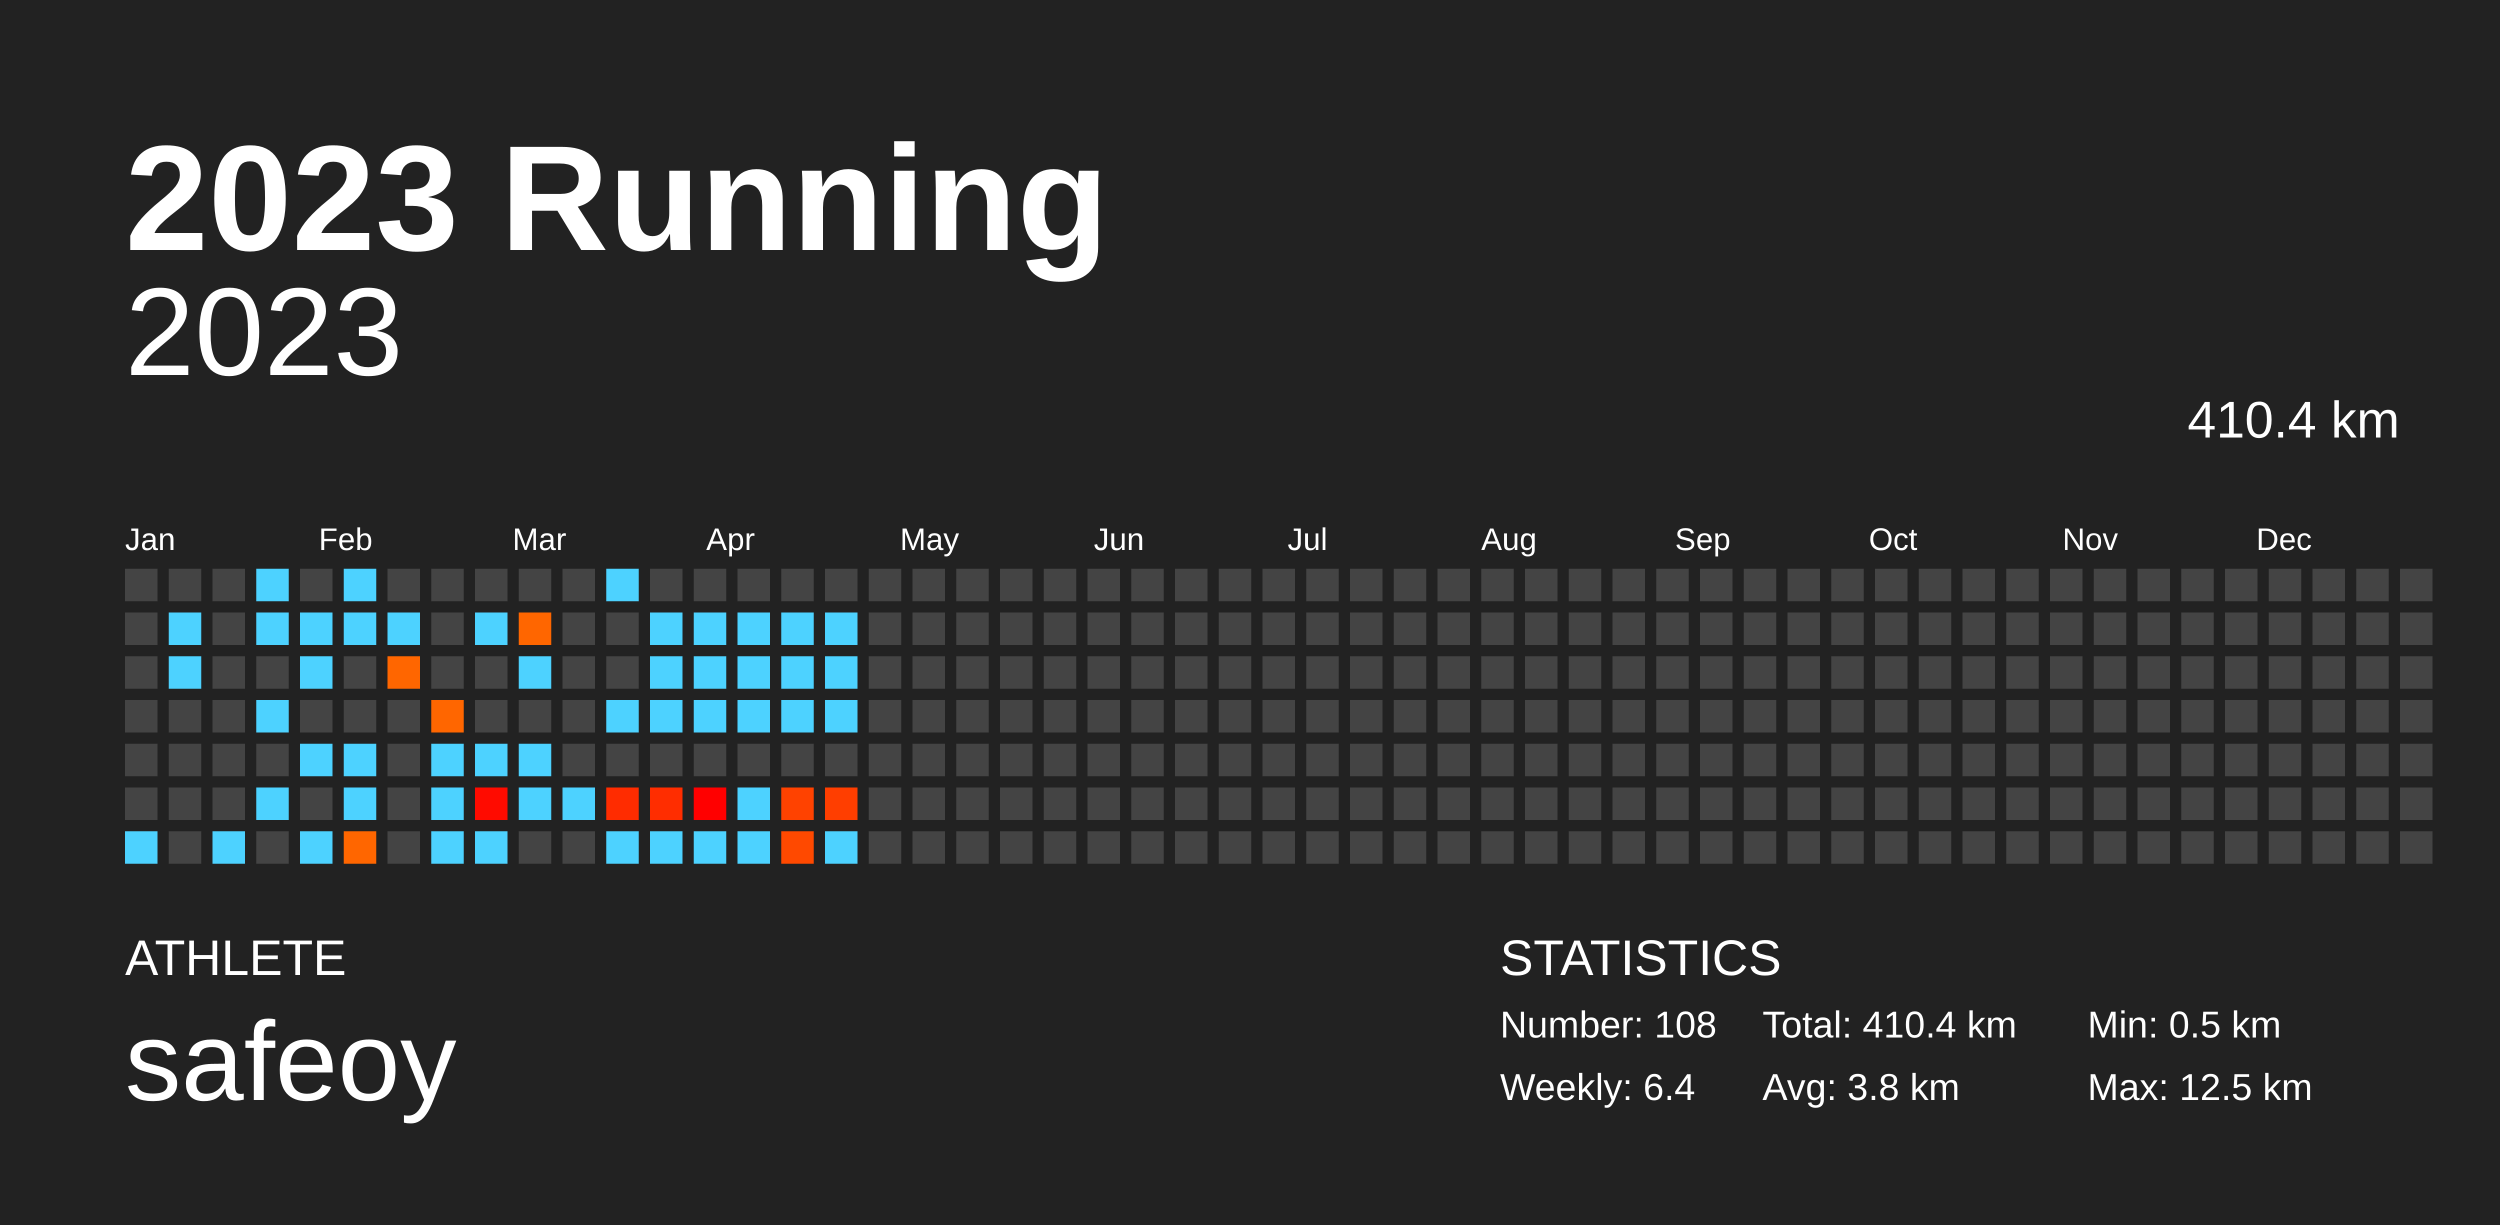
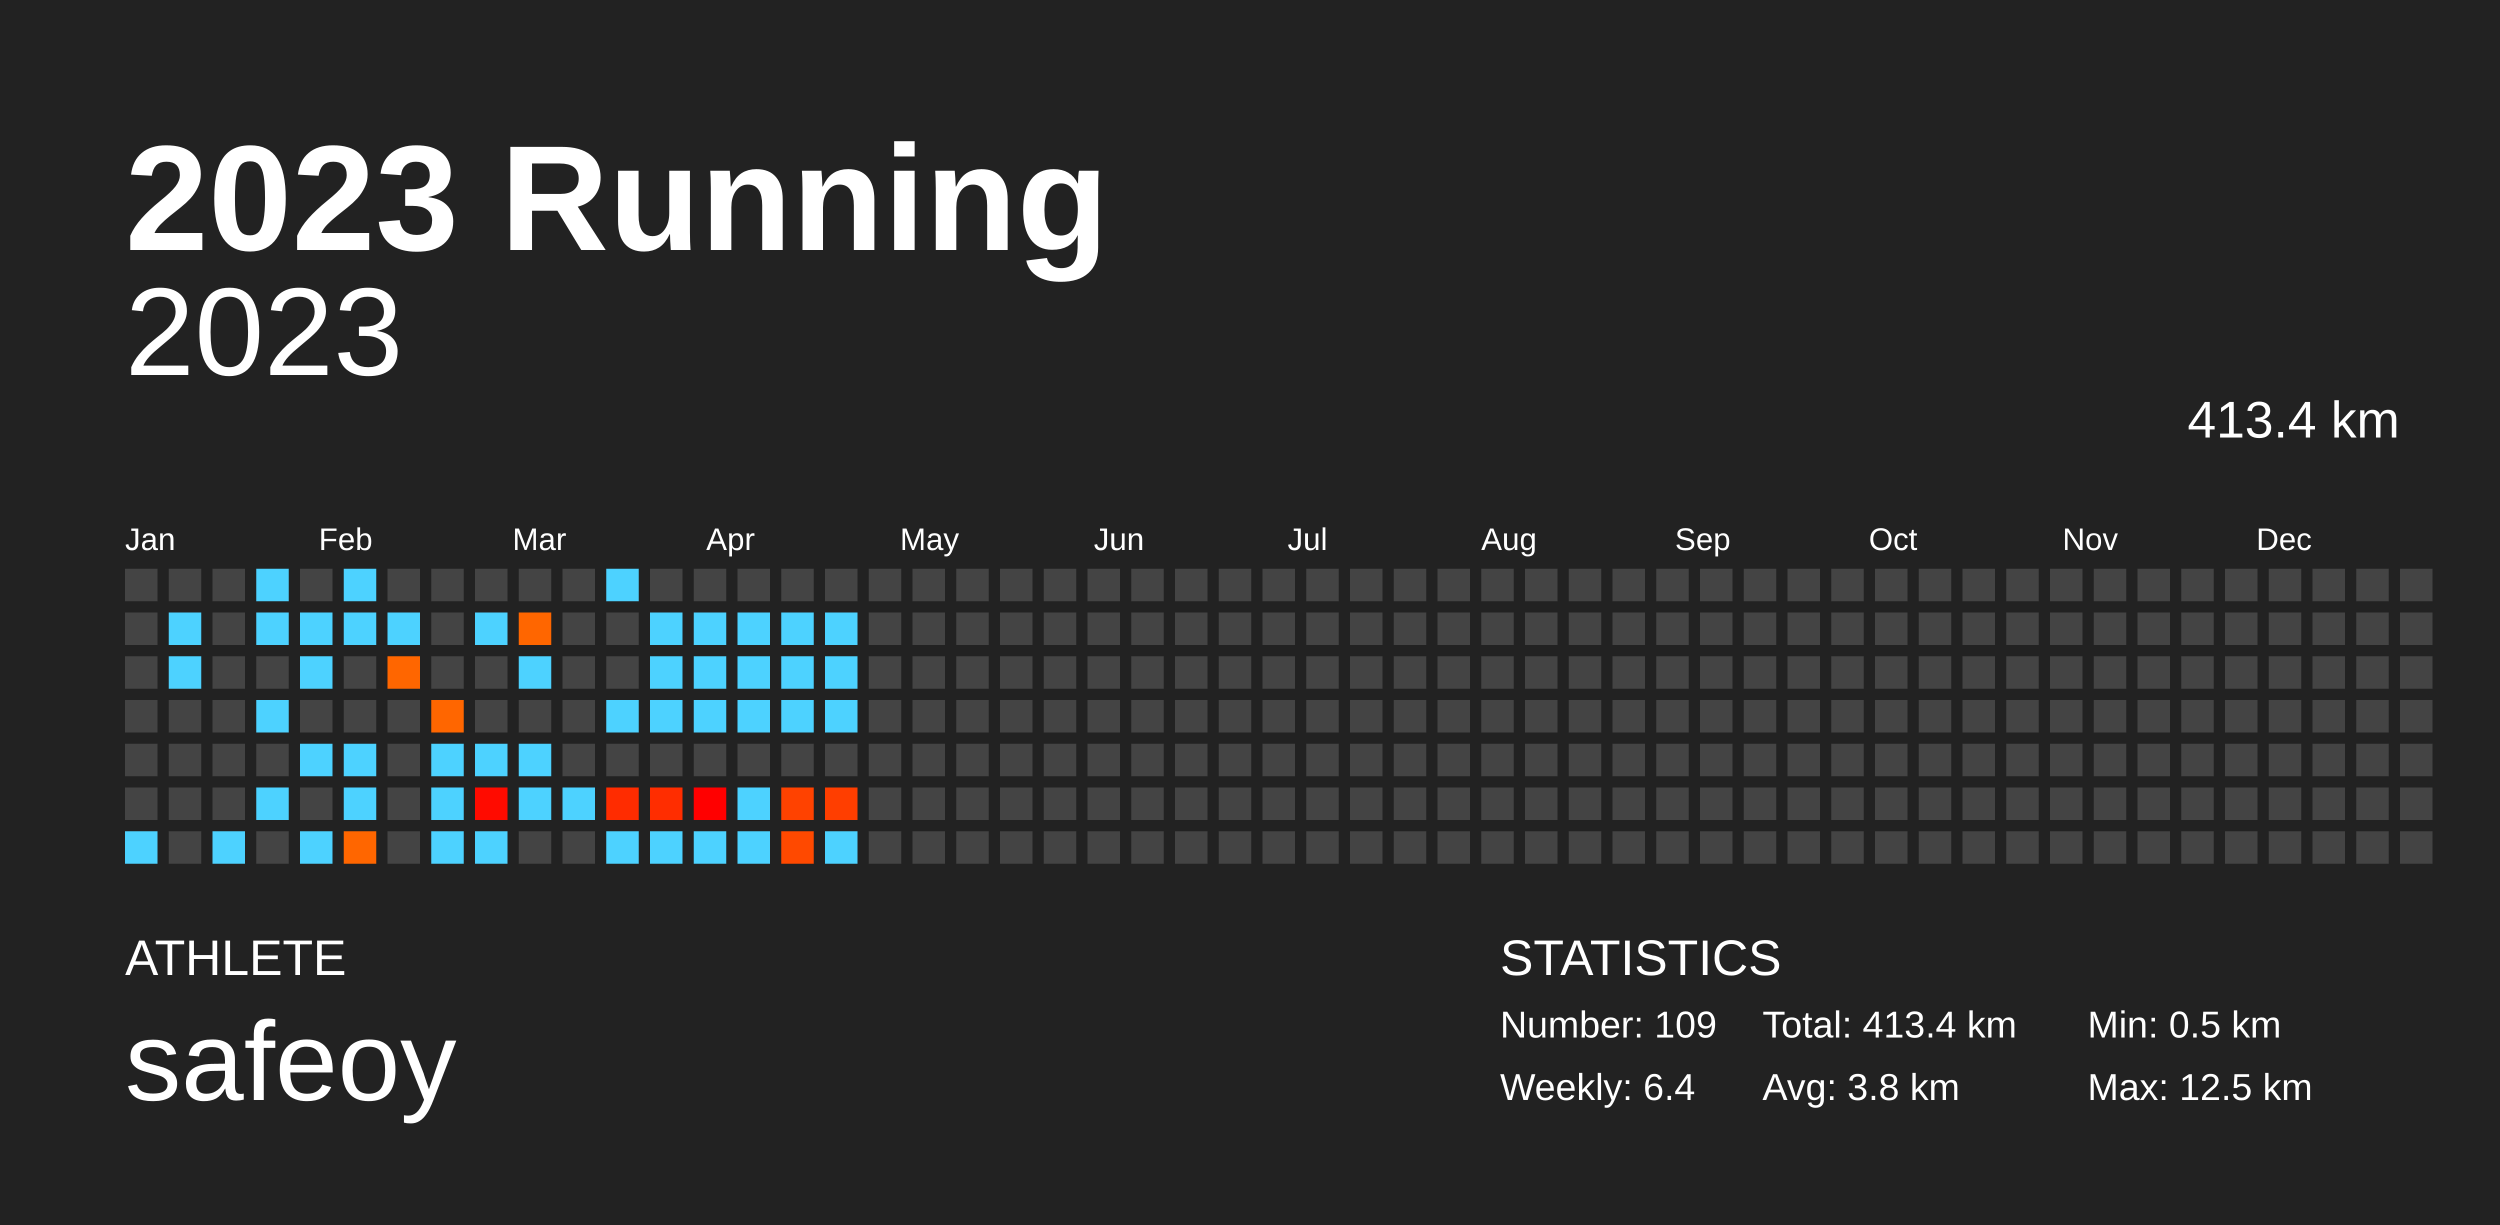
<svg xmlns="http://www.w3.org/2000/svg" baseProfile="full" height="98mm" version="1.1" viewBox="0,0,200,98" width="200mm">
  <defs />
  <rect fill="#222222" height="98" width="200" x="0" y="0" />
  <text fill="#FFFFFF" style="font-size:12px; font-family:Arial; font-weight:bold;" x="10" y="20">2023 Running</text>
  <text fill="#FFFFFF" style="font-size:4px; font-family:Arial" x="10" y="78">ATHLETE</text>
  <text fill="#FFFFFF" style="font-size:9px; font-family:Arial" x="10" y="88">safeoy</text>
  <text fill="#FFFFFF" style="font-size:4px; font-family:Arial" x="120" y="78">STATISTICS</text>
-   <text fill="#FFFFFF" style="font-size:3px; font-family:Arial" x="120" y="83">Number: 108</text>
+   <text fill="#FFFFFF" style="font-size:3px; font-family:Arial" x="120" y="83">Number: 109</text>
  <text fill="#FFFFFF" style="font-size:3px; font-family:Arial" x="120" y="88">Weekly: 6.4</text>
-   <text fill="#FFFFFF" style="font-size:3px; font-family:Arial" x="141" y="83">Total: 410.4 km</text>
+   <text fill="#FFFFFF" style="font-size:3px; font-family:Arial" x="141" y="83">Total: 413.4 km</text>
  <text fill="#FFFFFF" style="font-size:3px; font-family:Arial" x="141" y="88">Avg: 3.8 km</text>
  <text fill="#FFFFFF" style="font-size:3px; font-family:Arial" x="167" y="83">Min: 0.5 km</text>
  <text fill="#FFFFFF" style="font-size:3px; font-family:Arial" x="167" y="88">Max: 12.5 km</text>
  <text alignment-baseline="hanging" fill="#FFFFFF" style="font-size:10.0px; font-family:Arial;" x="10" y="30">2023</text>
-   <text alignment-baseline="hanging" fill="#FFFFFF" style="font-size:4.125px; font-family:Arial;" x="175" y="35">410.4 km</text>
+   <text alignment-baseline="hanging" fill="#FFFFFF" style="font-size:4.125px; font-family:Arial;" x="175" y="35">413.4 km</text>
  <text fill="#FFFFFF" style="font-size:2.5px; font-family:Arial" x="10.0" y="44">Jan</text>
  <text fill="#FFFFFF" style="font-size:2.5px; font-family:Arial" x="25.5" y="44">Feb</text>
  <text fill="#FFFFFF" style="font-size:2.5px; font-family:Arial" x="41.0" y="44">Mar</text>
  <text fill="#FFFFFF" style="font-size:2.5px; font-family:Arial" x="56.5" y="44">Apr</text>
  <text fill="#FFFFFF" style="font-size:2.5px; font-family:Arial" x="72.0" y="44">May</text>
  <text fill="#FFFFFF" style="font-size:2.5px; font-family:Arial" x="87.5" y="44">Jun</text>
  <text fill="#FFFFFF" style="font-size:2.5px; font-family:Arial" x="103.0" y="44">Jul</text>
  <text fill="#FFFFFF" style="font-size:2.5px; font-family:Arial" x="118.5" y="44">Aug</text>
  <text fill="#FFFFFF" style="font-size:2.5px; font-family:Arial" x="134.0" y="44">Sep</text>
  <text fill="#FFFFFF" style="font-size:2.5px; font-family:Arial" x="149.5" y="44">Oct</text>
  <text fill="#FFFFFF" style="font-size:2.5px; font-family:Arial" x="165.0" y="44">Nov</text>
  <text fill="#FFFFFF" style="font-size:2.5px; font-family:Arial" x="180.5" y="44">Dec</text>
  <rect fill="#444444" height="2.6" width="2.6" x="10.0" y="45.5" />
  <rect fill="#444444" height="2.6" width="2.6" x="10.0" y="49.0" />
  <rect fill="#444444" height="2.6" width="2.6" x="10.0" y="52.5" />
  <rect fill="#444444" height="2.6" width="2.6" x="10.0" y="56.0" />
  <rect fill="#444444" height="2.6" width="2.6" x="10.0" y="59.5" />
  <rect fill="#444444" height="2.6" width="2.6" x="10.0" y="63.0" />
  <rect fill="#4dd2ff" height="2.6" width="2.6" x="10.0" y="66.5" />
  <rect fill="#444444" height="2.6" width="2.6" x="13.5" y="45.5" />
  <rect fill="#4dd2ff" height="2.6" width="2.6" x="13.5" y="49.0" />
  <rect fill="#4dd2ff" height="2.6" width="2.6" x="13.5" y="52.5" />
  <rect fill="#444444" height="2.6" width="2.6" x="13.5" y="56.0" />
  <rect fill="#444444" height="2.6" width="2.6" x="13.5" y="59.5" />
  <rect fill="#444444" height="2.6" width="2.6" x="13.5" y="63.0" />
  <rect fill="#444444" height="2.6" width="2.6" x="13.5" y="66.5" />
  <rect fill="#444444" height="2.6" width="2.6" x="17.0" y="45.5" />
  <rect fill="#444444" height="2.6" width="2.6" x="17.0" y="49.0" />
  <rect fill="#444444" height="2.6" width="2.6" x="17.0" y="52.5" />
  <rect fill="#444444" height="2.6" width="2.6" x="17.0" y="56.0" />
  <rect fill="#444444" height="2.6" width="2.6" x="17.0" y="59.5" />
  <rect fill="#444444" height="2.6" width="2.6" x="17.0" y="63.0" />
  <rect fill="#4dd2ff" height="2.6" width="2.6" x="17.0" y="66.5" />
  <rect fill="#4dd2ff" height="2.6" width="2.6" x="20.5" y="45.5" />
  <rect fill="#4dd2ff" height="2.6" width="2.6" x="20.5" y="49.0" />
  <rect fill="#444444" height="2.6" width="2.6" x="20.5" y="52.5" />
  <rect fill="#4dd2ff" height="2.6" width="2.6" x="20.5" y="56.0" />
  <rect fill="#444444" height="2.6" width="2.6" x="20.5" y="59.5" />
  <rect fill="#4dd2ff" height="2.6" width="2.6" x="20.5" y="63.0" />
  <rect fill="#444444" height="2.6" width="2.6" x="20.5" y="66.5" />
  <rect fill="#444444" height="2.6" width="2.6" x="24.0" y="45.5" />
  <rect fill="#4dd2ff" height="2.6" width="2.6" x="24.0" y="49.0" />
  <rect fill="#4dd2ff" height="2.6" width="2.6" x="24.0" y="52.5" />
  <rect fill="#444444" height="2.6" width="2.6" x="24.0" y="56.0" />
  <rect fill="#4dd2ff" height="2.6" width="2.6" x="24.0" y="59.5" />
  <rect fill="#444444" height="2.6" width="2.6" x="24.0" y="63.0" />
  <rect fill="#4dd2ff" height="2.6" width="2.6" x="24.0" y="66.5" />
  <rect fill="#4dd2ff" height="2.6" width="2.6" x="27.5" y="45.5" />
  <rect fill="#4dd2ff" height="2.6" width="2.6" x="27.5" y="49.0" />
  <rect fill="#444444" height="2.6" width="2.6" x="27.5" y="52.5" />
  <rect fill="#444444" height="2.6" width="2.6" x="27.5" y="56.0" />
  <rect fill="#4dd2ff" height="2.6" width="2.6" x="27.5" y="59.5" />
  <rect fill="#4dd2ff" height="2.6" width="2.6" x="27.5" y="63.0" />
  <rect fill="#ff6600" height="2.6" width="2.6" x="27.5" y="66.5" />
  <rect fill="#444444" height="2.6" width="2.6" x="31.0" y="45.5" />
  <rect fill="#4dd2ff" height="2.6" width="2.6" x="31.0" y="49.0" />
  <rect fill="#ff6600" height="2.6" width="2.6" x="31.0" y="52.5" />
  <rect fill="#444444" height="2.6" width="2.6" x="31.0" y="56.0" />
  <rect fill="#444444" height="2.6" width="2.6" x="31.0" y="59.5" />
  <rect fill="#444444" height="2.6" width="2.6" x="31.0" y="63.0" />
  <rect fill="#444444" height="2.6" width="2.6" x="31.0" y="66.5" />
  <rect fill="#444444" height="2.6" width="2.6" x="34.5" y="45.5" />
  <rect fill="#444444" height="2.6" width="2.6" x="34.5" y="49.0" />
  <rect fill="#444444" height="2.6" width="2.6" x="34.5" y="52.5" />
  <rect fill="#ff6600" height="2.6" width="2.6" x="34.5" y="56.0" />
  <rect fill="#4dd2ff" height="2.6" width="2.6" x="34.5" y="59.5" />
  <rect fill="#4dd2ff" height="2.6" width="2.6" x="34.5" y="63.0" />
  <rect fill="#4dd2ff" height="2.6" width="2.6" x="34.5" y="66.5" />
  <rect fill="#444444" height="2.6" width="2.6" x="38.0" y="45.5" />
  <rect fill="#4dd2ff" height="2.6" width="2.6" x="38.0" y="49.0" />
  <rect fill="#444444" height="2.6" width="2.6" x="38.0" y="52.5" />
  <rect fill="#444444" height="2.6" width="2.6" x="38.0" y="56.0" />
  <rect fill="#4dd2ff" height="2.6" width="2.6" x="38.0" y="59.5" />
  <rect fill="#ff0b00" height="2.6" width="2.6" x="38.0" y="63.0" />
  <rect fill="#4dd2ff" height="2.6" width="2.6" x="38.0" y="66.5" />
  <rect fill="#444444" height="2.6" width="2.6" x="41.5" y="45.5" />
  <rect fill="#ff6600" height="2.6" width="2.6" x="41.5" y="49.0" />
  <rect fill="#4dd2ff" height="2.6" width="2.6" x="41.5" y="52.5" />
  <rect fill="#444444" height="2.6" width="2.6" x="41.5" y="56.0" />
  <rect fill="#4dd2ff" height="2.6" width="2.6" x="41.5" y="59.5" />
  <rect fill="#4dd2ff" height="2.6" width="2.6" x="41.5" y="63.0" />
  <rect fill="#444444" height="2.6" width="2.6" x="41.5" y="66.5" />
  <rect fill="#444444" height="2.6" width="2.6" x="45.0" y="45.5" />
  <rect fill="#444444" height="2.6" width="2.6" x="45.0" y="49.0" />
  <rect fill="#444444" height="2.6" width="2.6" x="45.0" y="52.5" />
  <rect fill="#444444" height="2.6" width="2.6" x="45.0" y="56.0" />
  <rect fill="#444444" height="2.6" width="2.6" x="45.0" y="59.5" />
  <rect fill="#4dd2ff" height="2.6" width="2.6" x="45.0" y="63.0" />
  <rect fill="#444444" height="2.6" width="2.6" x="45.0" y="66.5" />
  <rect fill="#4dd2ff" height="2.6" width="2.6" x="48.5" y="45.5" />
  <rect fill="#444444" height="2.6" width="2.6" x="48.5" y="49.0" />
  <rect fill="#444444" height="2.6" width="2.6" x="48.5" y="52.5" />
  <rect fill="#4dd2ff" height="2.6" width="2.6" x="48.5" y="56.0" />
  <rect fill="#444444" height="2.6" width="2.6" x="48.5" y="59.5" />
  <rect fill="#ff2c00" height="2.6" width="2.6" x="48.5" y="63.0" />
  <rect fill="#4dd2ff" height="2.6" width="2.6" x="48.5" y="66.5" />
  <rect fill="#444444" height="2.6" width="2.6" x="52.0" y="45.5" />
  <rect fill="#4dd2ff" height="2.6" width="2.6" x="52.0" y="49.0" />
  <rect fill="#4dd2ff" height="2.6" width="2.6" x="52.0" y="52.5" />
  <rect fill="#4dd2ff" height="2.6" width="2.6" x="52.0" y="56.0" />
  <rect fill="#444444" height="2.6" width="2.6" x="52.0" y="59.5" />
  <rect fill="#ff2d00" height="2.6" width="2.6" x="52.0" y="63.0" />
  <rect fill="#4dd2ff" height="2.6" width="2.6" x="52.0" y="66.5" />
  <rect fill="#444444" height="2.6" width="2.6" x="55.5" y="45.5" />
  <rect fill="#4dd2ff" height="2.6" width="2.6" x="55.5" y="49.0" />
  <rect fill="#4dd2ff" height="2.6" width="2.6" x="55.5" y="52.5" />
  <rect fill="#4dd2ff" height="2.6" width="2.6" x="55.5" y="56.0" />
  <rect fill="#444444" height="2.6" width="2.6" x="55.5" y="59.5" />
  <rect fill="#ff0000" height="2.6" width="2.6" x="55.5" y="63.0" />
  <rect fill="#4dd2ff" height="2.6" width="2.6" x="55.5" y="66.5" />
  <rect fill="#444444" height="2.6" width="2.6" x="59.0" y="45.5" />
  <rect fill="#4dd2ff" height="2.6" width="2.6" x="59.0" y="49.0" />
  <rect fill="#4dd2ff" height="2.6" width="2.6" x="59.0" y="52.5" />
  <rect fill="#4dd2ff" height="2.6" width="2.6" x="59.0" y="56.0" />
  <rect fill="#444444" height="2.6" width="2.6" x="59.0" y="59.5" />
  <rect fill="#4dd2ff" height="2.6" width="2.6" x="59.0" y="63.0" />
  <rect fill="#4dd2ff" height="2.6" width="2.6" x="59.0" y="66.5" />
  <rect fill="#444444" height="2.6" width="2.6" x="62.5" y="45.5" />
  <rect fill="#4dd2ff" height="2.6" width="2.6" x="62.5" y="49.0" />
  <rect fill="#4dd2ff" height="2.6" width="2.6" x="62.5" y="52.5" />
  <rect fill="#4dd2ff" height="2.6" width="2.6" x="62.5" y="56.0" />
  <rect fill="#444444" height="2.6" width="2.6" x="62.5" y="59.5" />
  <rect fill="#ff4200" height="2.6" width="2.6" x="62.5" y="63.0" />
  <rect fill="#ff4900" height="2.6" width="2.6" x="62.5" y="66.5" />
  <rect fill="#444444" height="2.6" width="2.6" x="66.0" y="45.5" />
  <rect fill="#4dd2ff" height="2.6" width="2.6" x="66.0" y="49.0" />
  <rect fill="#4dd2ff" height="2.6" width="2.6" x="66.0" y="52.5" />
  <rect fill="#4dd2ff" height="2.6" width="2.6" x="66.0" y="56.0" />
  <rect fill="#444444" height="2.6" width="2.6" x="66.0" y="59.5" />
  <rect fill="#ff3e00" height="2.6" width="2.6" x="66.0" y="63.0" />
  <rect fill="#4dd2ff" height="2.6" width="2.6" x="66.0" y="66.5" />
  <rect fill="#444444" height="2.6" width="2.6" x="69.5" y="45.5" />
  <rect fill="#444444" height="2.6" width="2.6" x="69.5" y="49.0" />
  <rect fill="#444444" height="2.6" width="2.6" x="69.5" y="52.5" />
  <rect fill="#444444" height="2.6" width="2.6" x="69.5" y="56.0" />
  <rect fill="#444444" height="2.6" width="2.6" x="69.5" y="59.5" />
  <rect fill="#444444" height="2.6" width="2.6" x="69.5" y="63.0" />
  <rect fill="#444444" height="2.6" width="2.6" x="69.5" y="66.5" />
  <rect fill="#444444" height="2.6" width="2.6" x="73.0" y="45.5" />
  <rect fill="#444444" height="2.6" width="2.6" x="73.0" y="49.0" />
  <rect fill="#444444" height="2.6" width="2.6" x="73.0" y="52.5" />
  <rect fill="#444444" height="2.6" width="2.6" x="73.0" y="56.0" />
  <rect fill="#444444" height="2.6" width="2.6" x="73.0" y="59.5" />
  <rect fill="#444444" height="2.6" width="2.6" x="73.0" y="63.0" />
  <rect fill="#444444" height="2.6" width="2.6" x="73.0" y="66.5" />
  <rect fill="#444444" height="2.6" width="2.6" x="76.5" y="45.5" />
  <rect fill="#444444" height="2.6" width="2.6" x="76.5" y="49.0" />
  <rect fill="#444444" height="2.6" width="2.6" x="76.5" y="52.5" />
  <rect fill="#444444" height="2.6" width="2.6" x="76.5" y="56.0" />
  <rect fill="#444444" height="2.6" width="2.6" x="76.5" y="59.5" />
  <rect fill="#444444" height="2.6" width="2.6" x="76.5" y="63.0" />
  <rect fill="#444444" height="2.6" width="2.6" x="76.5" y="66.5" />
  <rect fill="#444444" height="2.6" width="2.6" x="80.0" y="45.5" />
  <rect fill="#444444" height="2.6" width="2.6" x="80.0" y="49.0" />
  <rect fill="#444444" height="2.6" width="2.6" x="80.0" y="52.5" />
  <rect fill="#444444" height="2.6" width="2.6" x="80.0" y="56.0" />
  <rect fill="#444444" height="2.6" width="2.6" x="80.0" y="59.5" />
  <rect fill="#444444" height="2.6" width="2.6" x="80.0" y="63.0" />
  <rect fill="#444444" height="2.6" width="2.6" x="80.0" y="66.5" />
  <rect fill="#444444" height="2.6" width="2.6" x="83.5" y="45.5" />
  <rect fill="#444444" height="2.6" width="2.6" x="83.5" y="49.0" />
  <rect fill="#444444" height="2.6" width="2.6" x="83.5" y="52.5" />
  <rect fill="#444444" height="2.6" width="2.6" x="83.5" y="56.0" />
  <rect fill="#444444" height="2.6" width="2.6" x="83.5" y="59.5" />
  <rect fill="#444444" height="2.6" width="2.6" x="83.5" y="63.0" />
  <rect fill="#444444" height="2.6" width="2.6" x="83.5" y="66.5" />
  <rect fill="#444444" height="2.6" width="2.6" x="87.0" y="45.5" />
  <rect fill="#444444" height="2.6" width="2.6" x="87.0" y="49.0" />
  <rect fill="#444444" height="2.6" width="2.6" x="87.0" y="52.5" />
  <rect fill="#444444" height="2.6" width="2.6" x="87.0" y="56.0" />
  <rect fill="#444444" height="2.6" width="2.6" x="87.0" y="59.5" />
  <rect fill="#444444" height="2.6" width="2.6" x="87.0" y="63.0" />
  <rect fill="#444444" height="2.6" width="2.6" x="87.0" y="66.5" />
  <rect fill="#444444" height="2.6" width="2.6" x="90.5" y="45.5" />
  <rect fill="#444444" height="2.6" width="2.6" x="90.5" y="49.0" />
  <rect fill="#444444" height="2.6" width="2.6" x="90.5" y="52.5" />
  <rect fill="#444444" height="2.6" width="2.6" x="90.5" y="56.0" />
  <rect fill="#444444" height="2.6" width="2.6" x="90.5" y="59.5" />
  <rect fill="#444444" height="2.6" width="2.6" x="90.5" y="63.0" />
  <rect fill="#444444" height="2.6" width="2.6" x="90.5" y="66.5" />
  <rect fill="#444444" height="2.6" width="2.6" x="94.0" y="45.5" />
  <rect fill="#444444" height="2.6" width="2.6" x="94.0" y="49.0" />
  <rect fill="#444444" height="2.6" width="2.6" x="94.0" y="52.5" />
  <rect fill="#444444" height="2.6" width="2.6" x="94.0" y="56.0" />
  <rect fill="#444444" height="2.6" width="2.6" x="94.0" y="59.5" />
  <rect fill="#444444" height="2.6" width="2.6" x="94.0" y="63.0" />
  <rect fill="#444444" height="2.6" width="2.6" x="94.0" y="66.5" />
  <rect fill="#444444" height="2.6" width="2.6" x="97.5" y="45.5" />
  <rect fill="#444444" height="2.6" width="2.6" x="97.5" y="49.0" />
  <rect fill="#444444" height="2.6" width="2.6" x="97.5" y="52.5" />
  <rect fill="#444444" height="2.6" width="2.6" x="97.5" y="56.0" />
  <rect fill="#444444" height="2.6" width="2.6" x="97.5" y="59.5" />
  <rect fill="#444444" height="2.6" width="2.6" x="97.5" y="63.0" />
  <rect fill="#444444" height="2.6" width="2.6" x="97.5" y="66.5" />
  <rect fill="#444444" height="2.6" width="2.6" x="101.0" y="45.5" />
  <rect fill="#444444" height="2.6" width="2.6" x="101.0" y="49.0" />
  <rect fill="#444444" height="2.6" width="2.6" x="101.0" y="52.5" />
  <rect fill="#444444" height="2.6" width="2.6" x="101.0" y="56.0" />
  <rect fill="#444444" height="2.6" width="2.6" x="101.0" y="59.5" />
  <rect fill="#444444" height="2.6" width="2.6" x="101.0" y="63.0" />
  <rect fill="#444444" height="2.6" width="2.6" x="101.0" y="66.5" />
  <rect fill="#444444" height="2.6" width="2.6" x="104.5" y="45.5" />
  <rect fill="#444444" height="2.6" width="2.6" x="104.5" y="49.0" />
  <rect fill="#444444" height="2.6" width="2.6" x="104.5" y="52.5" />
  <rect fill="#444444" height="2.6" width="2.6" x="104.5" y="56.0" />
  <rect fill="#444444" height="2.6" width="2.6" x="104.5" y="59.5" />
  <rect fill="#444444" height="2.6" width="2.6" x="104.5" y="63.0" />
  <rect fill="#444444" height="2.6" width="2.6" x="104.5" y="66.5" />
  <rect fill="#444444" height="2.6" width="2.6" x="108.0" y="45.5" />
  <rect fill="#444444" height="2.6" width="2.6" x="108.0" y="49.0" />
  <rect fill="#444444" height="2.6" width="2.6" x="108.0" y="52.5" />
  <rect fill="#444444" height="2.6" width="2.6" x="108.0" y="56.0" />
  <rect fill="#444444" height="2.6" width="2.6" x="108.0" y="59.5" />
  <rect fill="#444444" height="2.6" width="2.6" x="108.0" y="63.0" />
  <rect fill="#444444" height="2.6" width="2.6" x="108.0" y="66.5" />
  <rect fill="#444444" height="2.6" width="2.6" x="111.5" y="45.5" />
  <rect fill="#444444" height="2.6" width="2.6" x="111.5" y="49.0" />
  <rect fill="#444444" height="2.6" width="2.6" x="111.5" y="52.5" />
  <rect fill="#444444" height="2.6" width="2.6" x="111.5" y="56.0" />
  <rect fill="#444444" height="2.6" width="2.6" x="111.5" y="59.5" />
  <rect fill="#444444" height="2.6" width="2.6" x="111.5" y="63.0" />
  <rect fill="#444444" height="2.6" width="2.6" x="111.5" y="66.5" />
  <rect fill="#444444" height="2.6" width="2.6" x="115.0" y="45.5" />
  <rect fill="#444444" height="2.6" width="2.6" x="115.0" y="49.0" />
  <rect fill="#444444" height="2.6" width="2.6" x="115.0" y="52.5" />
  <rect fill="#444444" height="2.6" width="2.6" x="115.0" y="56.0" />
  <rect fill="#444444" height="2.6" width="2.6" x="115.0" y="59.5" />
  <rect fill="#444444" height="2.6" width="2.6" x="115.0" y="63.0" />
  <rect fill="#444444" height="2.6" width="2.6" x="115.0" y="66.5" />
  <rect fill="#444444" height="2.6" width="2.6" x="118.5" y="45.5" />
  <rect fill="#444444" height="2.6" width="2.6" x="118.5" y="49.0" />
  <rect fill="#444444" height="2.6" width="2.6" x="118.5" y="52.5" />
  <rect fill="#444444" height="2.6" width="2.6" x="118.5" y="56.0" />
  <rect fill="#444444" height="2.6" width="2.6" x="118.5" y="59.5" />
  <rect fill="#444444" height="2.6" width="2.6" x="118.5" y="63.0" />
  <rect fill="#444444" height="2.6" width="2.6" x="118.5" y="66.5" />
  <rect fill="#444444" height="2.6" width="2.6" x="122.0" y="45.5" />
  <rect fill="#444444" height="2.6" width="2.6" x="122.0" y="49.0" />
  <rect fill="#444444" height="2.6" width="2.6" x="122.0" y="52.5" />
  <rect fill="#444444" height="2.6" width="2.6" x="122.0" y="56.0" />
  <rect fill="#444444" height="2.6" width="2.6" x="122.0" y="59.5" />
  <rect fill="#444444" height="2.6" width="2.6" x="122.0" y="63.0" />
  <rect fill="#444444" height="2.6" width="2.6" x="122.0" y="66.5" />
  <rect fill="#444444" height="2.6" width="2.6" x="125.5" y="45.5" />
  <rect fill="#444444" height="2.6" width="2.6" x="125.5" y="49.0" />
  <rect fill="#444444" height="2.6" width="2.6" x="125.5" y="52.5" />
  <rect fill="#444444" height="2.6" width="2.6" x="125.5" y="56.0" />
  <rect fill="#444444" height="2.6" width="2.6" x="125.5" y="59.5" />
  <rect fill="#444444" height="2.6" width="2.6" x="125.5" y="63.0" />
  <rect fill="#444444" height="2.6" width="2.6" x="125.5" y="66.5" />
  <rect fill="#444444" height="2.6" width="2.6" x="129.0" y="45.5" />
  <rect fill="#444444" height="2.6" width="2.6" x="129.0" y="49.0" />
  <rect fill="#444444" height="2.6" width="2.6" x="129.0" y="52.5" />
  <rect fill="#444444" height="2.6" width="2.6" x="129.0" y="56.0" />
  <rect fill="#444444" height="2.6" width="2.6" x="129.0" y="59.5" />
  <rect fill="#444444" height="2.6" width="2.6" x="129.0" y="63.0" />
  <rect fill="#444444" height="2.6" width="2.6" x="129.0" y="66.5" />
  <rect fill="#444444" height="2.6" width="2.6" x="132.5" y="45.5" />
  <rect fill="#444444" height="2.6" width="2.6" x="132.5" y="49.0" />
  <rect fill="#444444" height="2.6" width="2.6" x="132.5" y="52.5" />
  <rect fill="#444444" height="2.6" width="2.6" x="132.5" y="56.0" />
  <rect fill="#444444" height="2.6" width="2.6" x="132.5" y="59.5" />
  <rect fill="#444444" height="2.6" width="2.6" x="132.5" y="63.0" />
  <rect fill="#444444" height="2.6" width="2.6" x="132.5" y="66.5" />
  <rect fill="#444444" height="2.6" width="2.6" x="136.0" y="45.5" />
  <rect fill="#444444" height="2.6" width="2.6" x="136.0" y="49.0" />
  <rect fill="#444444" height="2.6" width="2.6" x="136.0" y="52.5" />
  <rect fill="#444444" height="2.6" width="2.6" x="136.0" y="56.0" />
  <rect fill="#444444" height="2.6" width="2.6" x="136.0" y="59.5" />
  <rect fill="#444444" height="2.6" width="2.6" x="136.0" y="63.0" />
  <rect fill="#444444" height="2.6" width="2.6" x="136.0" y="66.5" />
  <rect fill="#444444" height="2.6" width="2.6" x="139.5" y="45.5" />
  <rect fill="#444444" height="2.6" width="2.6" x="139.5" y="49.0" />
  <rect fill="#444444" height="2.6" width="2.6" x="139.5" y="52.5" />
  <rect fill="#444444" height="2.6" width="2.6" x="139.5" y="56.0" />
  <rect fill="#444444" height="2.6" width="2.6" x="139.5" y="59.5" />
  <rect fill="#444444" height="2.6" width="2.6" x="139.5" y="63.0" />
  <rect fill="#444444" height="2.6" width="2.6" x="139.5" y="66.5" />
  <rect fill="#444444" height="2.6" width="2.6" x="143.0" y="45.5" />
  <rect fill="#444444" height="2.6" width="2.6" x="143.0" y="49.0" />
  <rect fill="#444444" height="2.6" width="2.6" x="143.0" y="52.5" />
  <rect fill="#444444" height="2.6" width="2.6" x="143.0" y="56.0" />
  <rect fill="#444444" height="2.6" width="2.6" x="143.0" y="59.5" />
  <rect fill="#444444" height="2.6" width="2.6" x="143.0" y="63.0" />
  <rect fill="#444444" height="2.6" width="2.6" x="143.0" y="66.5" />
  <rect fill="#444444" height="2.6" width="2.6" x="146.5" y="45.5" />
  <rect fill="#444444" height="2.6" width="2.6" x="146.5" y="49.0" />
  <rect fill="#444444" height="2.6" width="2.6" x="146.5" y="52.5" />
  <rect fill="#444444" height="2.6" width="2.6" x="146.5" y="56.0" />
  <rect fill="#444444" height="2.6" width="2.6" x="146.5" y="59.5" />
  <rect fill="#444444" height="2.6" width="2.6" x="146.5" y="63.0" />
  <rect fill="#444444" height="2.6" width="2.6" x="146.5" y="66.5" />
  <rect fill="#444444" height="2.6" width="2.6" x="150.0" y="45.5" />
  <rect fill="#444444" height="2.6" width="2.6" x="150.0" y="49.0" />
  <rect fill="#444444" height="2.6" width="2.6" x="150.0" y="52.5" />
  <rect fill="#444444" height="2.6" width="2.6" x="150.0" y="56.0" />
  <rect fill="#444444" height="2.6" width="2.6" x="150.0" y="59.5" />
  <rect fill="#444444" height="2.6" width="2.6" x="150.0" y="63.0" />
  <rect fill="#444444" height="2.6" width="2.6" x="150.0" y="66.5" />
  <rect fill="#444444" height="2.6" width="2.6" x="153.5" y="45.5" />
  <rect fill="#444444" height="2.6" width="2.6" x="153.5" y="49.0" />
  <rect fill="#444444" height="2.6" width="2.6" x="153.5" y="52.5" />
  <rect fill="#444444" height="2.6" width="2.6" x="153.5" y="56.0" />
  <rect fill="#444444" height="2.6" width="2.6" x="153.5" y="59.5" />
  <rect fill="#444444" height="2.6" width="2.6" x="153.5" y="63.0" />
  <rect fill="#444444" height="2.6" width="2.6" x="153.5" y="66.5" />
  <rect fill="#444444" height="2.6" width="2.6" x="157.0" y="45.5" />
  <rect fill="#444444" height="2.6" width="2.6" x="157.0" y="49.0" />
  <rect fill="#444444" height="2.6" width="2.6" x="157.0" y="52.5" />
  <rect fill="#444444" height="2.6" width="2.6" x="157.0" y="56.0" />
  <rect fill="#444444" height="2.6" width="2.6" x="157.0" y="59.5" />
  <rect fill="#444444" height="2.6" width="2.6" x="157.0" y="63.0" />
  <rect fill="#444444" height="2.6" width="2.6" x="157.0" y="66.5" />
  <rect fill="#444444" height="2.6" width="2.6" x="160.5" y="45.5" />
  <rect fill="#444444" height="2.6" width="2.6" x="160.5" y="49.0" />
  <rect fill="#444444" height="2.6" width="2.6" x="160.5" y="52.5" />
  <rect fill="#444444" height="2.6" width="2.6" x="160.5" y="56.0" />
  <rect fill="#444444" height="2.6" width="2.6" x="160.5" y="59.5" />
  <rect fill="#444444" height="2.6" width="2.6" x="160.5" y="63.0" />
  <rect fill="#444444" height="2.6" width="2.6" x="160.5" y="66.5" />
  <rect fill="#444444" height="2.6" width="2.6" x="164.0" y="45.5" />
  <rect fill="#444444" height="2.6" width="2.6" x="164.0" y="49.0" />
  <rect fill="#444444" height="2.6" width="2.6" x="164.0" y="52.5" />
  <rect fill="#444444" height="2.6" width="2.6" x="164.0" y="56.0" />
  <rect fill="#444444" height="2.6" width="2.6" x="164.0" y="59.5" />
  <rect fill="#444444" height="2.6" width="2.6" x="164.0" y="63.0" />
  <rect fill="#444444" height="2.6" width="2.6" x="164.0" y="66.5" />
  <rect fill="#444444" height="2.6" width="2.6" x="167.5" y="45.5" />
  <rect fill="#444444" height="2.6" width="2.6" x="167.5" y="49.0" />
  <rect fill="#444444" height="2.6" width="2.6" x="167.5" y="52.5" />
  <rect fill="#444444" height="2.6" width="2.6" x="167.5" y="56.0" />
  <rect fill="#444444" height="2.6" width="2.6" x="167.5" y="59.5" />
  <rect fill="#444444" height="2.6" width="2.6" x="167.5" y="63.0" />
  <rect fill="#444444" height="2.6" width="2.6" x="167.5" y="66.5" />
  <rect fill="#444444" height="2.6" width="2.6" x="171.0" y="45.5" />
  <rect fill="#444444" height="2.6" width="2.6" x="171.0" y="49.0" />
  <rect fill="#444444" height="2.6" width="2.6" x="171.0" y="52.5" />
  <rect fill="#444444" height="2.6" width="2.6" x="171.0" y="56.0" />
  <rect fill="#444444" height="2.6" width="2.6" x="171.0" y="59.5" />
  <rect fill="#444444" height="2.6" width="2.6" x="171.0" y="63.0" />
  <rect fill="#444444" height="2.6" width="2.6" x="171.0" y="66.5" />
  <rect fill="#444444" height="2.6" width="2.6" x="174.5" y="45.5" />
  <rect fill="#444444" height="2.6" width="2.6" x="174.5" y="49.0" />
  <rect fill="#444444" height="2.6" width="2.6" x="174.5" y="52.5" />
  <rect fill="#444444" height="2.6" width="2.6" x="174.5" y="56.0" />
  <rect fill="#444444" height="2.6" width="2.6" x="174.5" y="59.5" />
  <rect fill="#444444" height="2.6" width="2.6" x="174.5" y="63.0" />
  <rect fill="#444444" height="2.6" width="2.6" x="174.5" y="66.5" />
  <rect fill="#444444" height="2.6" width="2.6" x="178.0" y="45.5" />
  <rect fill="#444444" height="2.6" width="2.6" x="178.0" y="49.0" />
  <rect fill="#444444" height="2.6" width="2.6" x="178.0" y="52.5" />
  <rect fill="#444444" height="2.6" width="2.6" x="178.0" y="56.0" />
  <rect fill="#444444" height="2.6" width="2.6" x="178.0" y="59.5" />
  <rect fill="#444444" height="2.6" width="2.6" x="178.0" y="63.0" />
  <rect fill="#444444" height="2.6" width="2.6" x="178.0" y="66.5" />
  <rect fill="#444444" height="2.6" width="2.6" x="181.5" y="45.5" />
  <rect fill="#444444" height="2.6" width="2.6" x="181.5" y="49.0" />
  <rect fill="#444444" height="2.6" width="2.6" x="181.5" y="52.5" />
  <rect fill="#444444" height="2.6" width="2.6" x="181.5" y="56.0" />
  <rect fill="#444444" height="2.6" width="2.6" x="181.5" y="59.5" />
  <rect fill="#444444" height="2.6" width="2.6" x="181.5" y="63.0" />
  <rect fill="#444444" height="2.6" width="2.6" x="181.5" y="66.5" />
  <rect fill="#444444" height="2.6" width="2.6" x="185.0" y="45.5" />
  <rect fill="#444444" height="2.6" width="2.6" x="185.0" y="49.0" />
  <rect fill="#444444" height="2.6" width="2.6" x="185.0" y="52.5" />
  <rect fill="#444444" height="2.6" width="2.6" x="185.0" y="56.0" />
  <rect fill="#444444" height="2.6" width="2.6" x="185.0" y="59.5" />
  <rect fill="#444444" height="2.6" width="2.6" x="185.0" y="63.0" />
  <rect fill="#444444" height="2.6" width="2.6" x="185.0" y="66.5" />
  <rect fill="#444444" height="2.6" width="2.6" x="188.5" y="45.5" />
  <rect fill="#444444" height="2.6" width="2.6" x="188.5" y="49.0" />
  <rect fill="#444444" height="2.6" width="2.6" x="188.5" y="52.5" />
  <rect fill="#444444" height="2.6" width="2.6" x="188.5" y="56.0" />
  <rect fill="#444444" height="2.6" width="2.6" x="188.5" y="59.5" />
  <rect fill="#444444" height="2.6" width="2.6" x="188.5" y="63.0" />
  <rect fill="#444444" height="2.6" width="2.6" x="188.5" y="66.5" />
  <rect fill="#444444" height="2.6" width="2.6" x="192.0" y="45.5" />
  <rect fill="#444444" height="2.6" width="2.6" x="192.0" y="49.0" />
  <rect fill="#444444" height="2.6" width="2.6" x="192.0" y="52.5" />
  <rect fill="#444444" height="2.6" width="2.6" x="192.0" y="56.0" />
  <rect fill="#444444" height="2.6" width="2.6" x="192.0" y="59.5" />
  <rect fill="#444444" height="2.6" width="2.6" x="192.0" y="63.0" />
  <rect fill="#444444" height="2.6" width="2.6" x="192.0" y="66.5" />
</svg>
